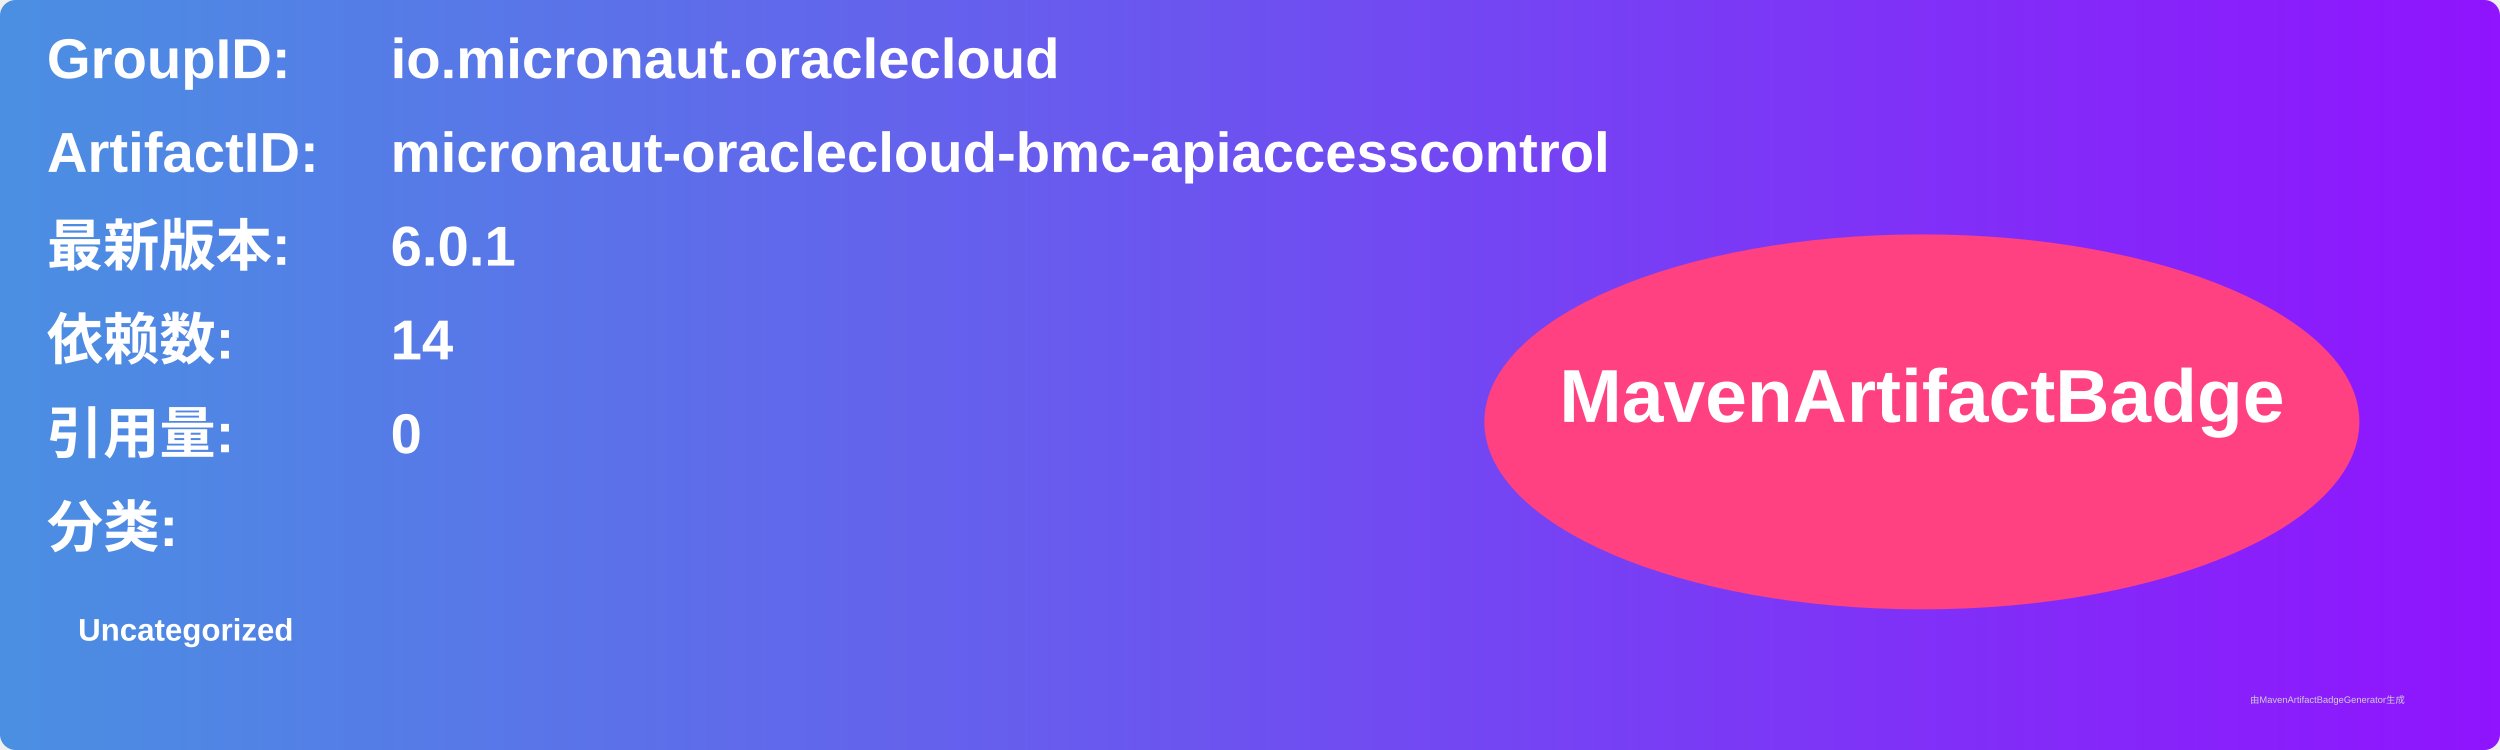
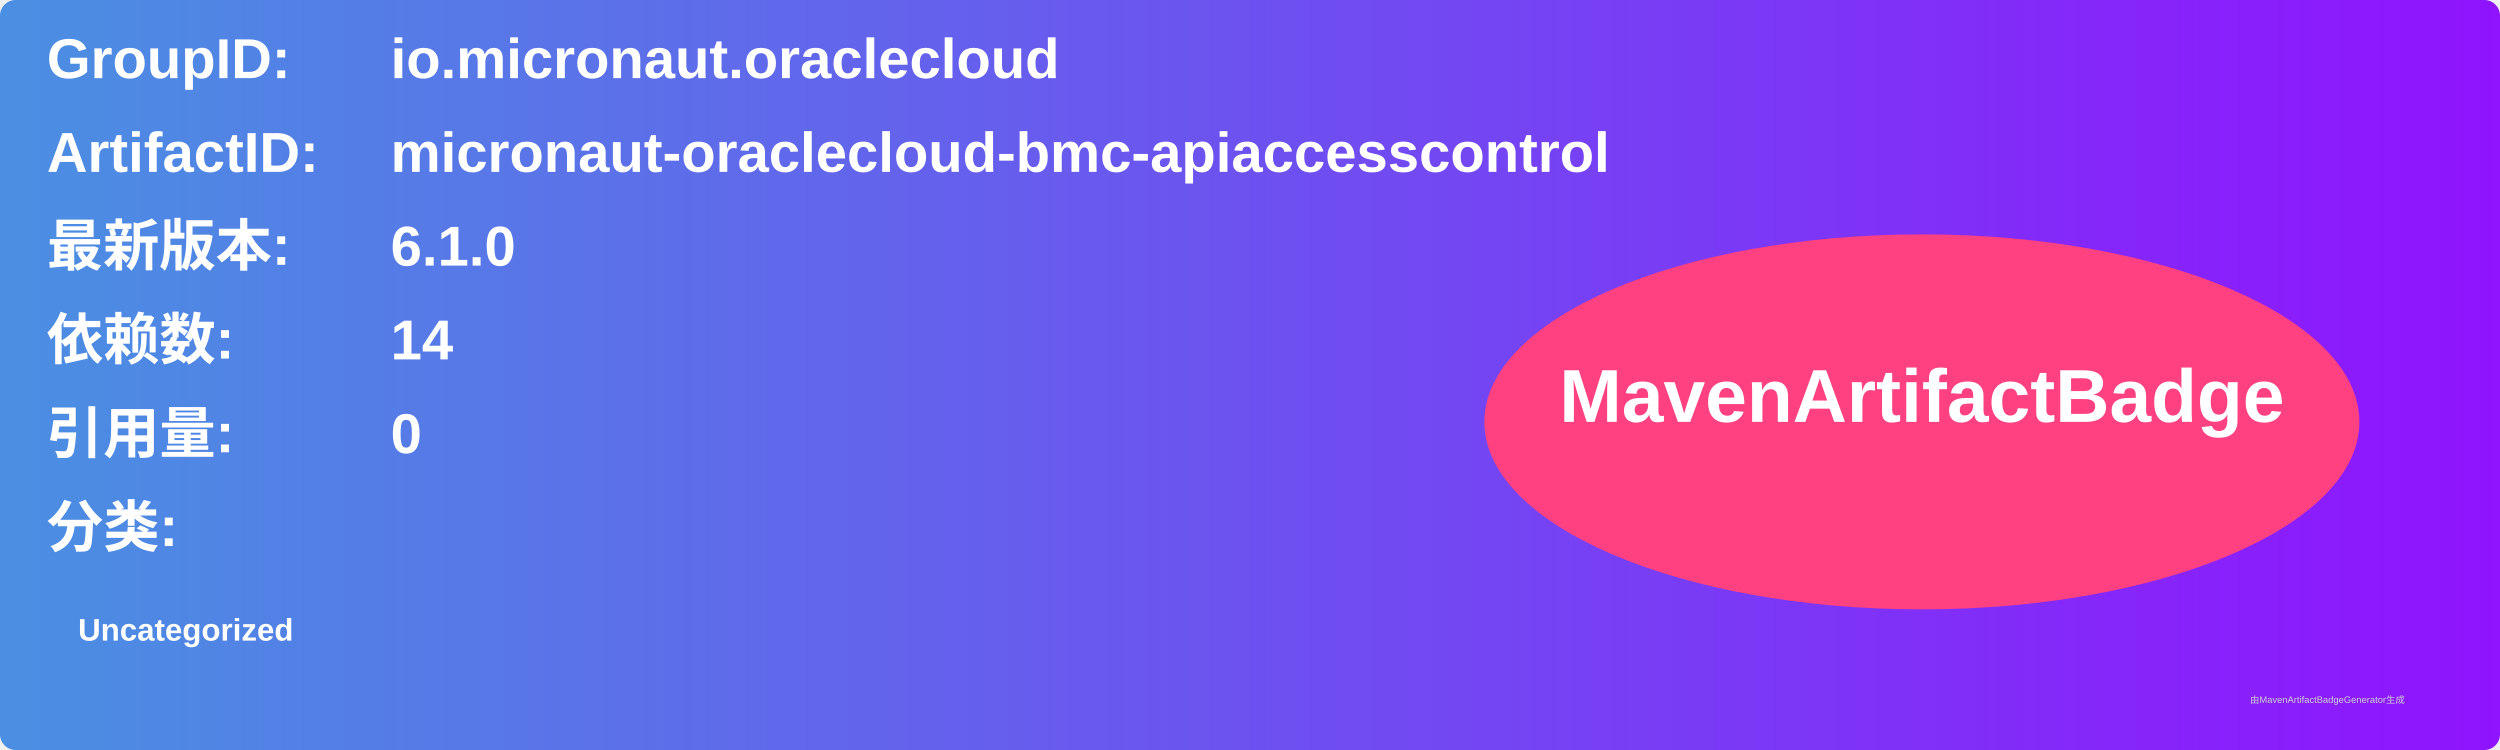
<svg xmlns="http://www.w3.org/2000/svg" width="800" height="240" viewBox="0 0 800 240">
  <linearGradient id="grad" x1="0%" y1="0%" x2="100%" y2="0%">
    <stop offset="0%" stop-color="#4a90e2" />
    <stop offset="100%" stop-color="#9013fe" />
  </linearGradient>
  <rect width="100%" height="100%" rx="5" ry="5" fill="url(#grad)" />
  <g transform="translate(15, 15)">
    <text x="0" y="10" font-family="Arial" font-size="18" fill="white" font-weight="bold" width="260">GroupID:</text>
    <text x="110" y="10" font-family="Arial" font-size="18" fill="white" font-weight="bold" width="460">io.micronaut.oraclecloud</text>
    <text x="0" y="40" font-family="Arial" font-size="18" fill="white" font-weight="bold" width="260">ArtifactID:</text>
    <text x="110" y="40" font-family="Arial" font-size="18" fill="white" font-weight="bold" width="460">micronaut-oraclecloud-bmc-apiaccesscontrol</text>
    <text x="0" y="70" font-family="Arial" font-size="18" fill="white" font-weight="bold">最新版本:</text>
    <text x="110" y="70" font-family="Arial" font-size="18" fill="white" font-weight="bold">
-       <tspan font-weight="bold">6.0.1</tspan>
+       <tspan font-weight="bold">6.1.0</tspan>
    </text>
    <text x="0" y="100" font-family="Arial" font-size="18" fill="white" font-weight="bold">依赖数: </text>
    <text x="110" y="100" font-family="Arial" font-size="18" fill="white">
      <tspan font-weight="bold">14</tspan>
    </text>
    <text x="0" y="130" font-family="Arial" font-size="18" fill="white" font-weight="bold">引用量: </text>
    <text x="110" y="130" font-family="Arial" font-size="18" fill="white">
      <tspan font-weight="bold">0</tspan>
    </text>
    <text x="0" y="160" font-family="Arial" font-size="18" fill="white" font-weight="bold">分类:</text>
    <text x="10" y="190" font-family="Arial" font-size="10" fill="white">
      <tspan font-weight="bold">Uncategorized</tspan>
    </text>
    <ellipse cx="600" cy="120" rx="140" ry="60" fill="#ff4081" />
    <text x="600" y="120" text-anchor="middle" font-family="Arial" font-size="24" fill="white" font-weight="bold">MavenArtifactBadge</text>
  </g>
  <text x="720" y="225" font-family="Arial" font-size="3" fill="#d0d0d0">由MavenArtifactBadgeGenerator生成</text>
</svg>
